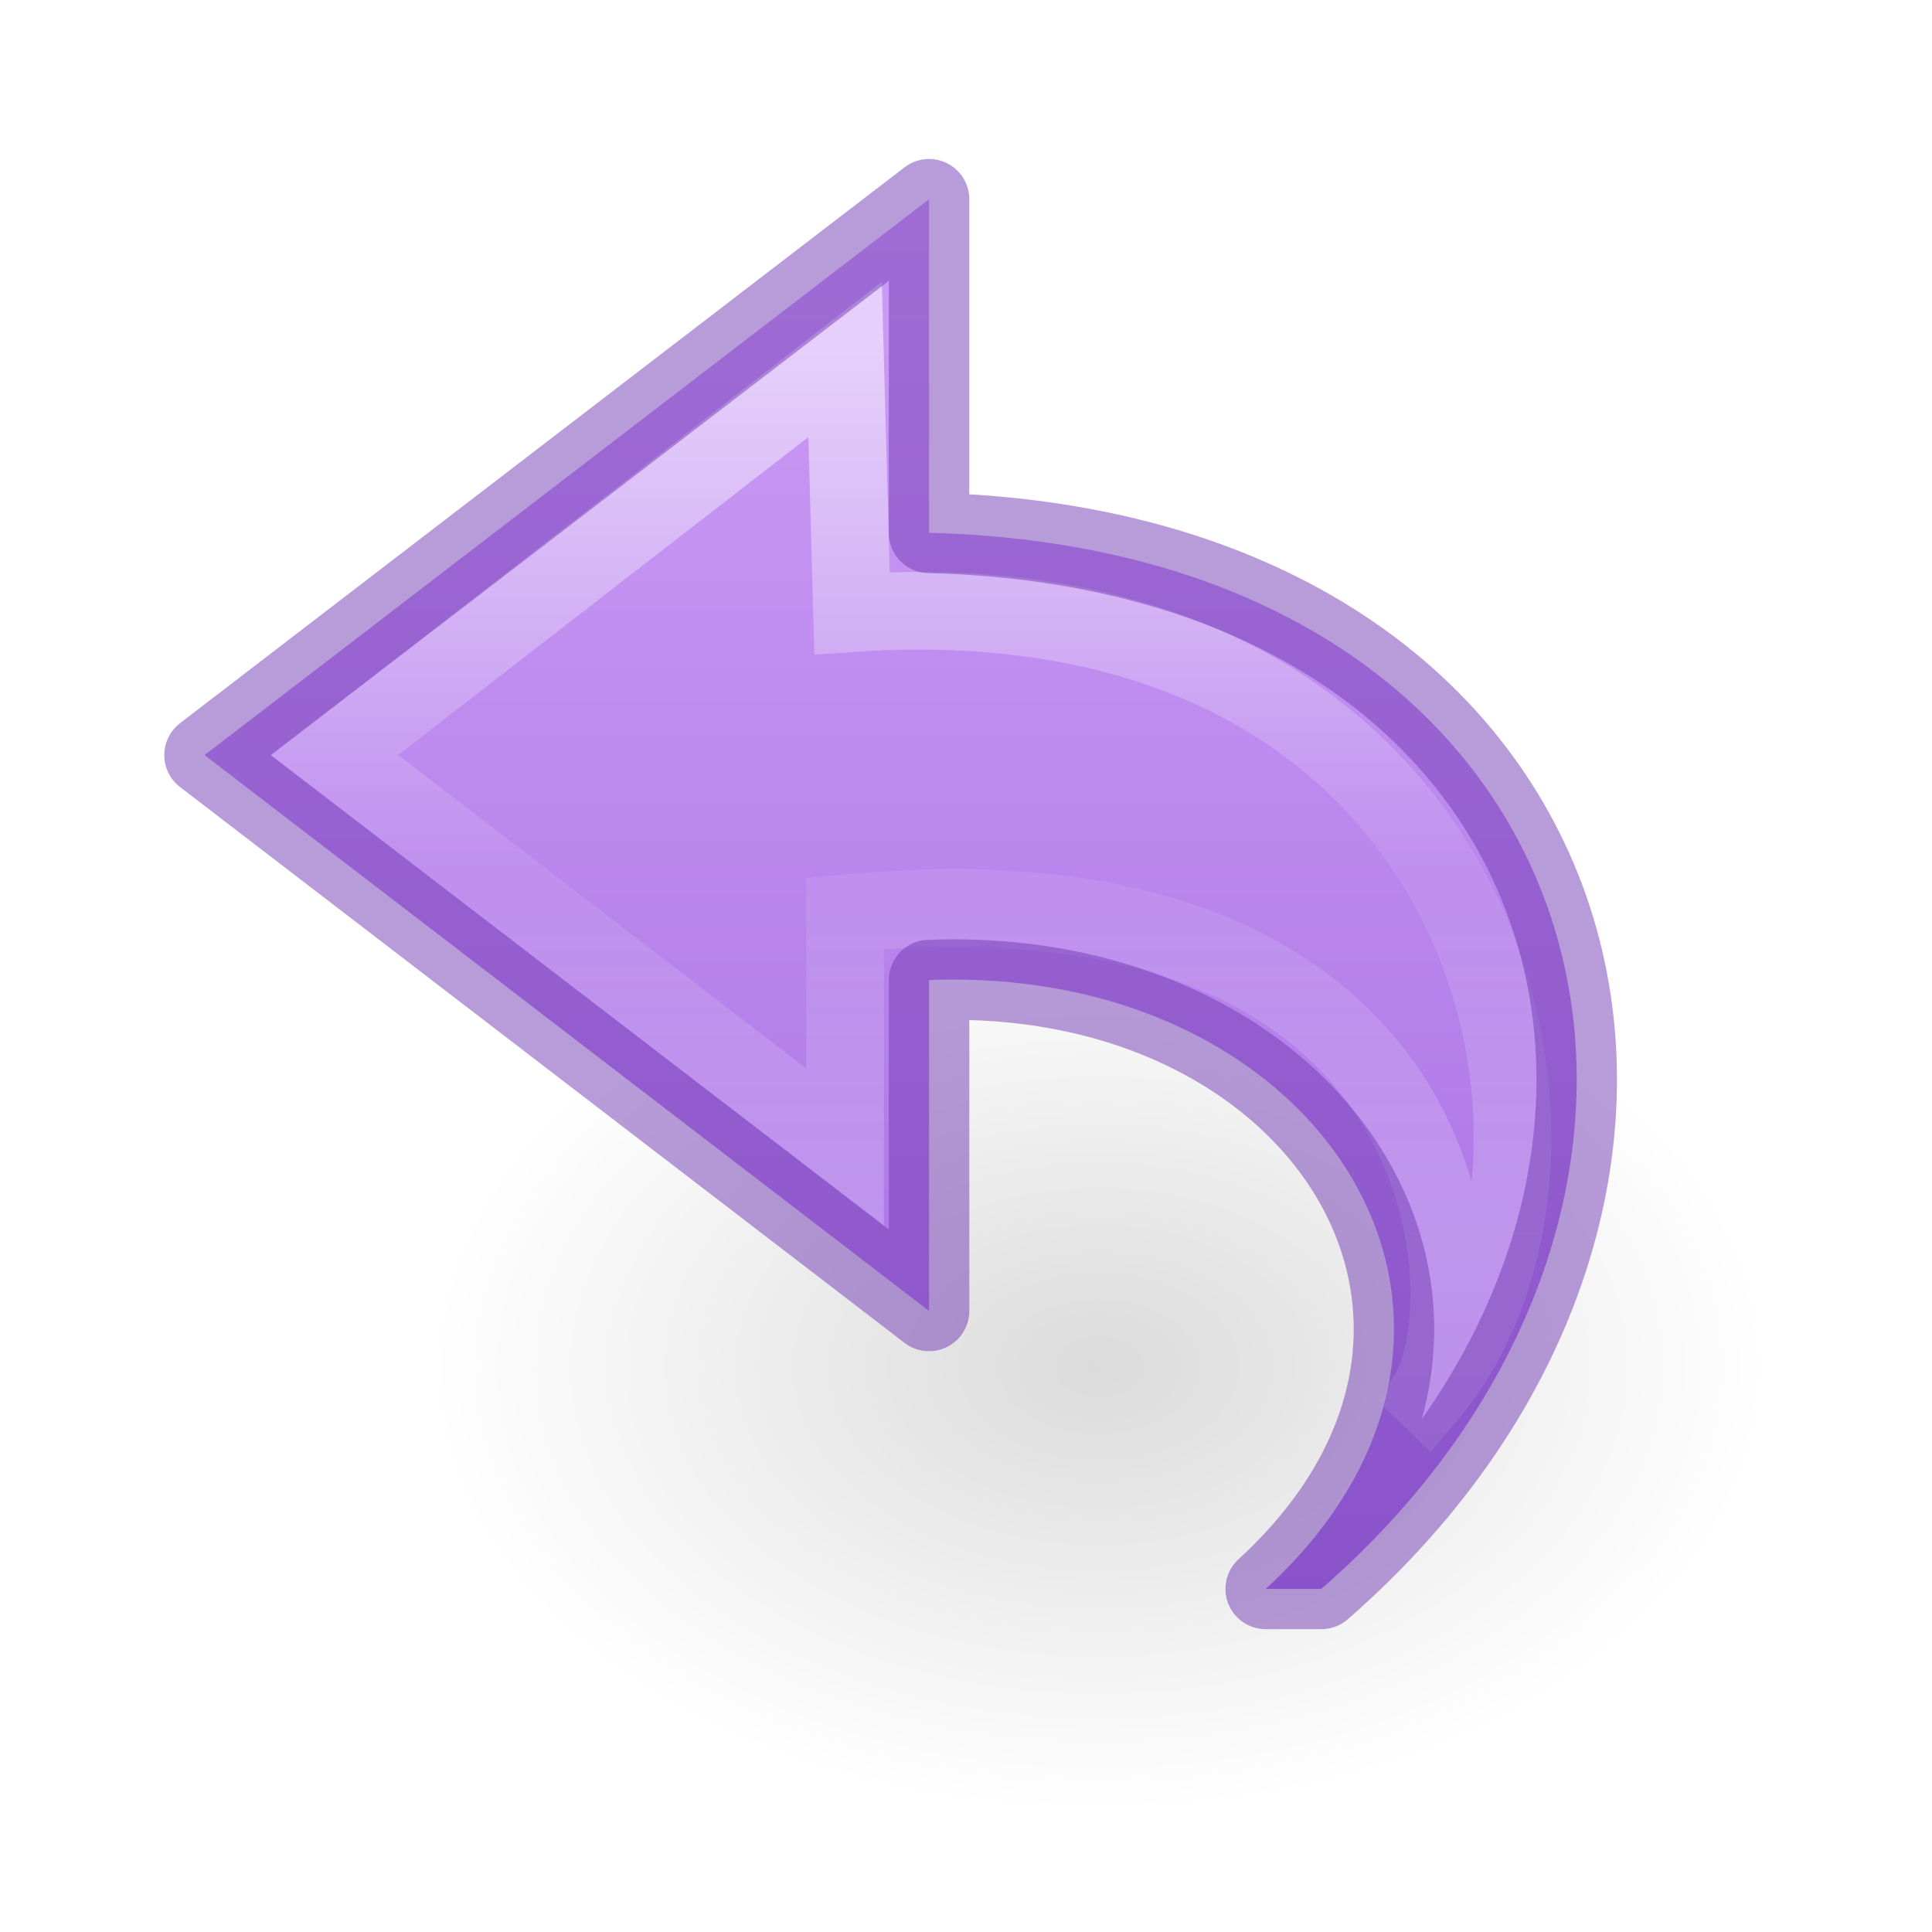
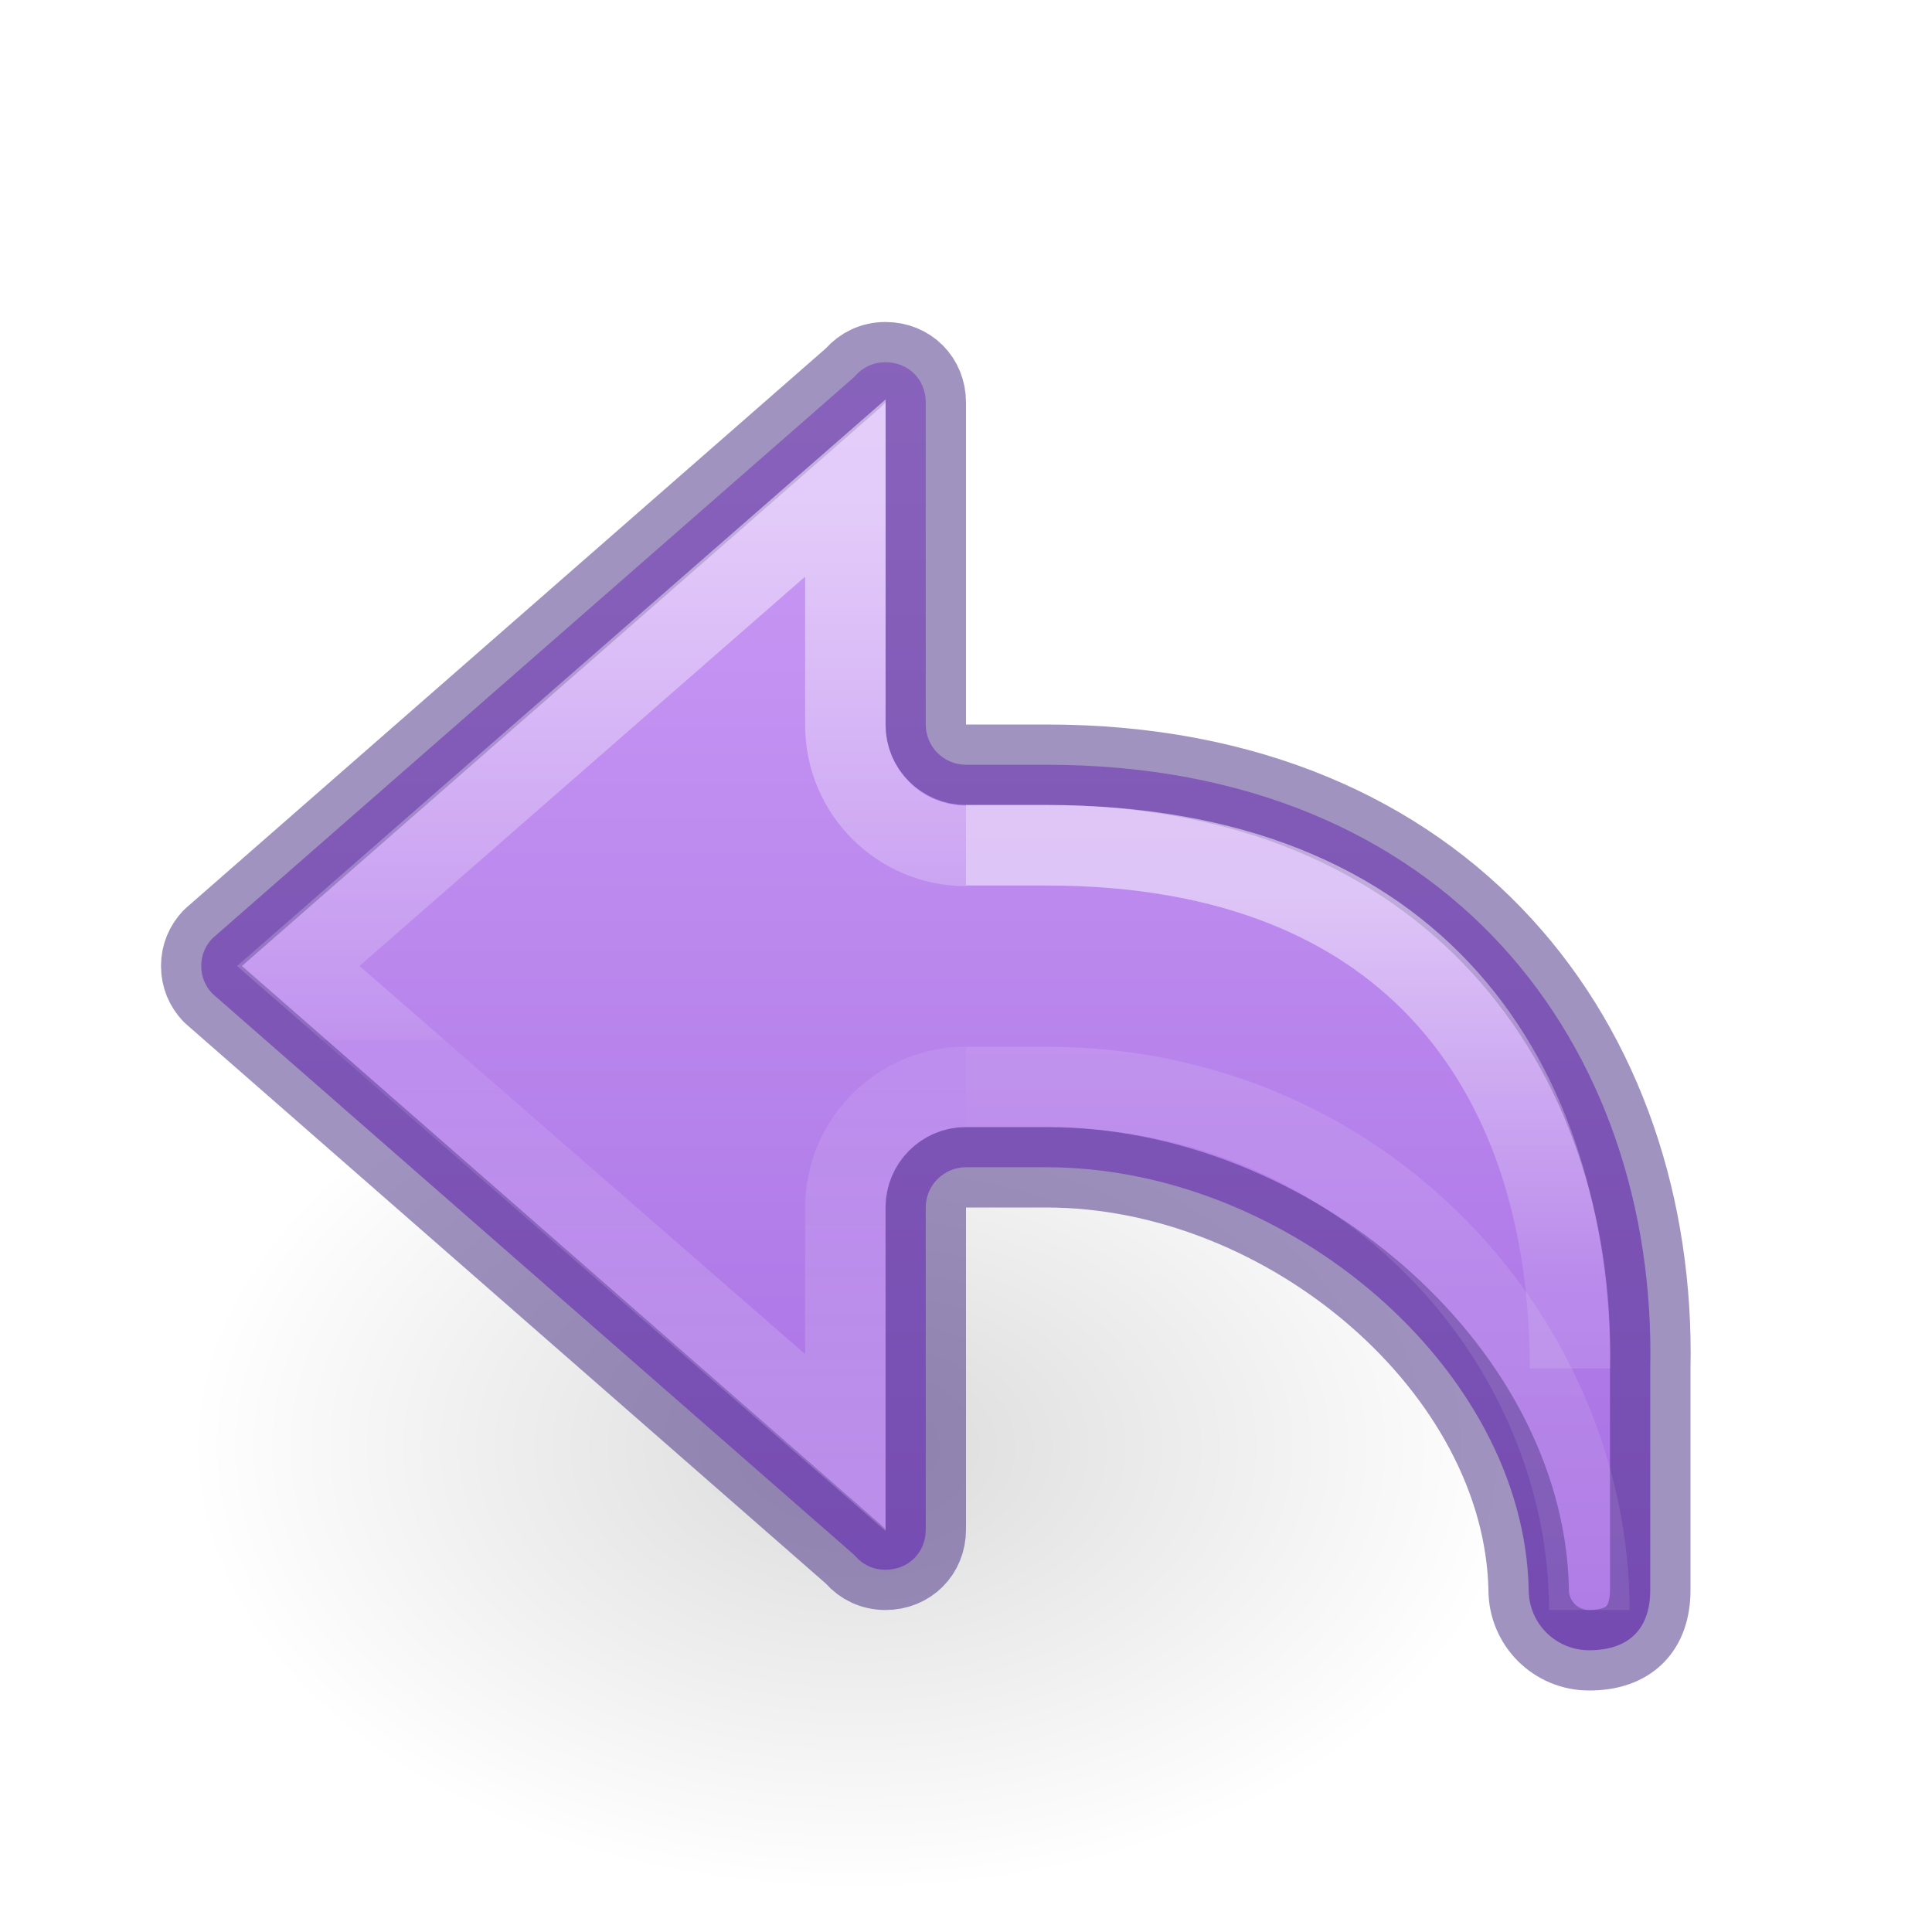
- <svg xmlns="http://www.w3.org/2000/svg" xmlns:xlink="http://www.w3.org/1999/xlink" id="svg3872" height="24" width="24" version="1.1">
-   <defs id="defs3874">
-     <linearGradient id="linearGradient836">
-       <stop style="stop-color:#cd9ef7;stop-opacity:1" offset="0" id="stop832" />
-       <stop style="stop-color:#a56de2;stop-opacity:1" offset="1" id="stop834" />
+ <svg xmlns="http://www.w3.org/2000/svg" xmlns:ns2="http://www.openswatchbook.org/uri/2009/osb" xmlns:xlink="http://www.w3.org/1999/xlink" id="svg3071" height="24" width="24" version="1.1">
+   <defs id="defs3073">
+     <linearGradient id="linearGradient50">
+       <stop offset="0" style="stop-color:#ffffff;stop-opacity:1" id="stop42" />
+       <stop offset="0.501" style="stop-color:#ffffff;stop-opacity:0.235" id="stop44" />
+       <stop offset="1" style="stop-color:#ffffff;stop-opacity:0.157" id="stop46" />
+       <stop offset="1" style="stop-color:#ffffff;stop-opacity:0.392" id="stop48" />
    </linearGradient>
-     <linearGradient gradientTransform="matrix(0,-0.591717,-0.6351695,0,23.74446,27.51933)" gradientUnits="userSpaceOnUse" xlink:href="#linearGradient4087-5" id="linearGradient3059" y2="15.991" x2="20.576" y1="15.991" x1="38.941" />
-     <linearGradient id="linearGradient4087-5">
-       <stop offset="0" style="stop-color:#ffffff;stop-opacity:1" id="stop4089-8" />
-       <stop offset="0.512" style="stop-color:#ffffff;stop-opacity:0.235" id="stop4091-2" />
-       <stop offset="0.585" style="stop-color:#ffffff;stop-opacity:0.157" id="stop4093-6" />
-       <stop offset="1" style="stop-color:#ffffff;stop-opacity:0.392" id="stop4095-0" />
+     <linearGradient id="linearGradient2181">
+       <stop id="stop2173" style="stop-color:#ffffff;stop-opacity:1" offset="0" />
+       <stop id="stop2175" style="stop-color:#ffffff;stop-opacity:0.235" offset="0.589" />
+       <stop id="stop2177" style="stop-color:#ffffff;stop-opacity:0.157" offset="1" />
+       <stop id="stop2179" style="stop-color:#ffffff;stop-opacity:0.392" offset="1" />
    </linearGradient>
-     <linearGradient id="linearGradient8662-7">
-       <stop offset="0" style="stop-color:#000000;stop-opacity:1" id="stop8664-0" />
-       <stop offset="1" style="stop-color:#000000;stop-opacity:0" id="stop8666-1" />
+     <linearGradient id="linearGradient8662">
+       <stop offset="0" style="stop-color:#000000;stop-opacity:1" id="stop8664" />
+       <stop offset="1" style="stop-color:#000000;stop-opacity:0" id="stop8666" />
    </linearGradient>
-     <radialGradient gradientTransform="matrix(0.5299545,0,0,-0.3530774,0.487385,29.83568)" gradientUnits="userSpaceOnUse" xlink:href="#linearGradient8662-7" id="radialGradient3870" fy="36.421" fx="24.837" r="15.645" cy="36.421" cx="24.837" />
-     <linearGradient xlink:href="#linearGradient836" id="linearGradient838" x1="16.084" y1="2.467" x2="16.084" y2="19.747" gradientUnits="userSpaceOnUse" />
+     <radialGradient gradientTransform="matrix(0.5299545,0,0,-0.3530774,-2.512615,30.83568)" gradientUnits="userSpaceOnUse" xlink:href="#linearGradient8662" id="radialGradient3140" fy="36.421" fx="24.837" r="15.645" cy="36.421" cx="24.837" />
+     <linearGradient id="linearGradient971">
+       <stop id="stop963" style="stop-color:#ffffff;stop-opacity:1" offset="0" />
+       <stop id="stop965" style="stop-color:#ffffff;stop-opacity:0.235" offset="0.52" />
+       <stop id="stop967" style="stop-color:#ffffff;stop-opacity:0.157" offset="0.52" />
+       <stop id="stop969" style="stop-color:#ffffff;stop-opacity:0.392" offset="1" />
+     </linearGradient>
+     <linearGradient ns2:paint="solid" id="linearGradient4526">
+       <stop id="stop4528" offset="0" style="stop-color:#ffffff;stop-opacity:1;" />
+     </linearGradient>
+     <linearGradient y2="35.272" x2="5.885" y1="27.314" x1="5.885" gradientTransform="matrix(1.004639,0,0,1,7.087713,-16.17169)" gradientUnits="userSpaceOnUse" id="linearGradient1903-0-3" xlink:href="#linearGradient2181" />
+     <linearGradient xlink:href="#linearGradient50" id="linearGradient1903-5" gradientUnits="userSpaceOnUse" gradientTransform="matrix(1.004639,0,0,1,7.087713,-16.17169)" x1="5.885" y1="20.383" x2="5.885" y2="38.172" />
+     <linearGradient xlink:href="#linearGradient971" id="linearGradient983-3-2" gradientUnits="userSpaceOnUse" gradientTransform="matrix(1.004639,0,0,1,12.08771,-16.17169)" x1="-2.521" y1="22.402" x2="-2.521" y2="35.269" />
+     <linearGradient xlink:href="#linearGradient1020" id="linearGradient80-3-3-3" x1="12" y1="7" x2="12" y2="24" gradientUnits="userSpaceOnUse" gradientTransform="translate(8.001614,-3)" />
+     <linearGradient id="linearGradient1020">
+       <stop style="stop-color:#cd9ef7;stop-opacity:1" offset="0" id="stop1016" />
+       <stop style="stop-color:#a56de2;stop-opacity:1" offset="1" id="stop1018" />
+     </linearGradient>
  </defs>
-   <path d="m 21.941,16.976 a 8.291,5.524 0 1 0 -16.582,0 8.291,5.524 0 0 0 16.582,0 z" id="path3501-0" style="display:inline;overflow:visible;visibility:visible;opacity:0.141;fill:url(#radialGradient3870);fill-opacity:1;fill-rule:evenodd;stroke:none;stroke-width:1;marker:none" />
-   <path d="M 16.414,19.738 C 22.041,14.833 20.041,6.833 11.541,6.619 l 0,-4.144 -9,6.905 9,6.905 0,-4.11 c 4.947,-0.192 7.718,4.319 4.182,7.563 z" id="path3503-1" style="display:block;overflow:visible;visibility:visible;fill:url(#linearGradient838);fill-opacity:1;fill-rule:nonzero;stroke:none;stroke-width:0.964;stroke-linecap:butt;stroke-linejoin:round;stroke-miterlimit:7;stroke-dasharray:none;stroke-dashoffset:0;stroke-opacity:1;marker:none" />
-   <path d="M 17.736,17.333 C 20.163,14.49 18.64,7.066 10.584,7.617 L 10.498,4.466 4.158,9.38 10.498,14.251 l 0,-2.903 c 7.709,-0.745 7.962,4.835 7.237,5.984 z" id="path3505-3" style="display:block;overflow:visible;visibility:visible;opacity:0.53;fill:none;stroke:url(#linearGradient3059);stroke-width:0.964;stroke-linecap:butt;stroke-linejoin:miter;stroke-miterlimit:7;stroke-dasharray:none;stroke-dashoffset:0;stroke-opacity:1;marker:none" />
-   <path d="M 16.414,19.738 C 22.041,14.833 20.041,6.833 11.541,6.619 l 0,-4.144 -9,6.905 9,6.905 0,-4.11 c 4.947,-0.192 7.718,4.319 4.182,7.563 z" id="path3503-1-0" style="display:inline;overflow:visible;visibility:visible;fill:none;fill-opacity:1;fill-rule:nonzero;stroke:#7239b3;stroke-width:1;stroke-linecap:butt;stroke-linejoin:round;stroke-miterlimit:4;stroke-dasharray:none;stroke-dashoffset:0;stroke-opacity:1;marker:none;color:#000000;clip-rule:nonzero;opacity:0.5;isolation:auto;mix-blend-mode:normal;color-interpolation:sRGB;color-interpolation-filters:linearRGB;solid-color:#000000;solid-opacity:1;filter-blend-mode:normal;filter-gaussianBlur-deviation:0;color-rendering:auto;image-rendering:auto;shape-rendering:auto;text-rendering:auto;enable-background:accumulate" />
+   <path d="m 18.941,17.976 a 8.291,5.524 0 1 0 -16.582,0 8.291,5.524 0 0 0 16.582,0 z" id="path3501" style="display:inline;overflow:visible;visibility:visible;opacity:0.141;fill:url(#radialGradient3140);fill-opacity:1;fill-rule:evenodd;stroke:none;stroke-width:1;marker:none" />
+   <path id="rect1082-6" style="font-variation-settings:normal;opacity:1;vector-effect:none;fill:url(#linearGradient80-3-3-3);fill-opacity:1;stroke:#452981;stroke-width:1;stroke-linecap:round;stroke-linejoin:round;stroke-miterlimit:4;stroke-dasharray:none;stroke-dashoffset:0;stroke-opacity:0.5;stop-color:#000000;stop-opacity:1" d="m 11,4.5 c -0.154,0 -0.283,0.064 -0.375,0.168 -0.006,0.007 -0.013,0.015 -0.02,0.021 L 2.637,11.658 C 2.551,11.749 2.5,11.865 2.5,12 c 0,0.135 0.051,0.251 0.137,0.342 l 7.969,6.969 c 0.007,0.007 0.013,0.014 0.02,0.021 C 10.717,19.436 10.846,19.5 11,19.5 c 0.286,0 0.5,-0.214 0.5,-0.5 v -4 c -1.79e-4,-0.276 0.224,-0.5 0.5,-0.5 h 1 c 3,0 5.935,2.5 5.99,5.25 0,0.415 0.335,0.75 0.75,0.75 C 20.236,20.5 20.5,20.235 20.5,19.75 V 17 C 20.584,13 18,9.5 13,9.5 H 12 C 11.724,9.5 11.5,9.276 11.5,9 V 5 c 0,-0.286 -0.214,-0.5 -0.5,-0.5 z" />
+   <path d="M 12,13.502 C 11.173,13.502 10.503,14.173 10.502,15 v 2.921 L 3.705,12 10.502,6.062 v 2.948 c 2.68e-4,0.827 0.671,1.498 1.498,1.498" style="font-variation-settings:normal;opacity:0.5;vector-effect:none;fill:none;fill-opacity:1;stroke:url(#linearGradient983-3-2);stroke-width:1;stroke-linecap:butt;stroke-linejoin:miter;stroke-miterlimit:4;stroke-dasharray:none;stroke-dashoffset:0;stroke-opacity:1;marker:none;marker-start:none;marker-mid:none;marker-end:none;stop-color:#000000" id="path873-5-5-2-6-1" />
+   <path id="rect1082-96-8" style="font-variation-settings:normal;opacity:0.5;vector-effect:none;fill:none;fill-opacity:1;stroke:url(#linearGradient1903-5);stroke-width:1;stroke-linecap:butt;stroke-linejoin:miter;stroke-miterlimit:4;stroke-dasharray:none;stroke-dashoffset:0;stroke-opacity:1;marker:none;marker-start:none;marker-mid:none;marker-end:none;stop-color:#000000;stop-opacity:1" d="m 12,13.504 h 1 c 4,0 6.743,3.224 6.743,6.496" />
+   <path d="m 19.504,17 c 0,-3.57 -1.88,-6.5 -6.504,-6.5 h -1" style="font-variation-settings:normal;opacity:0.5;vector-effect:none;fill:none;fill-opacity:1;stroke:url(#linearGradient1903-0-3);stroke-width:1;stroke-linecap:butt;stroke-linejoin:miter;stroke-miterlimit:4;stroke-dasharray:none;stroke-dashoffset:0;stroke-opacity:1;marker:none;marker-start:none;marker-mid:none;marker-end:none;stop-color:#000000;stop-opacity:1" id="rect1082-96-4-7" />
</svg>
